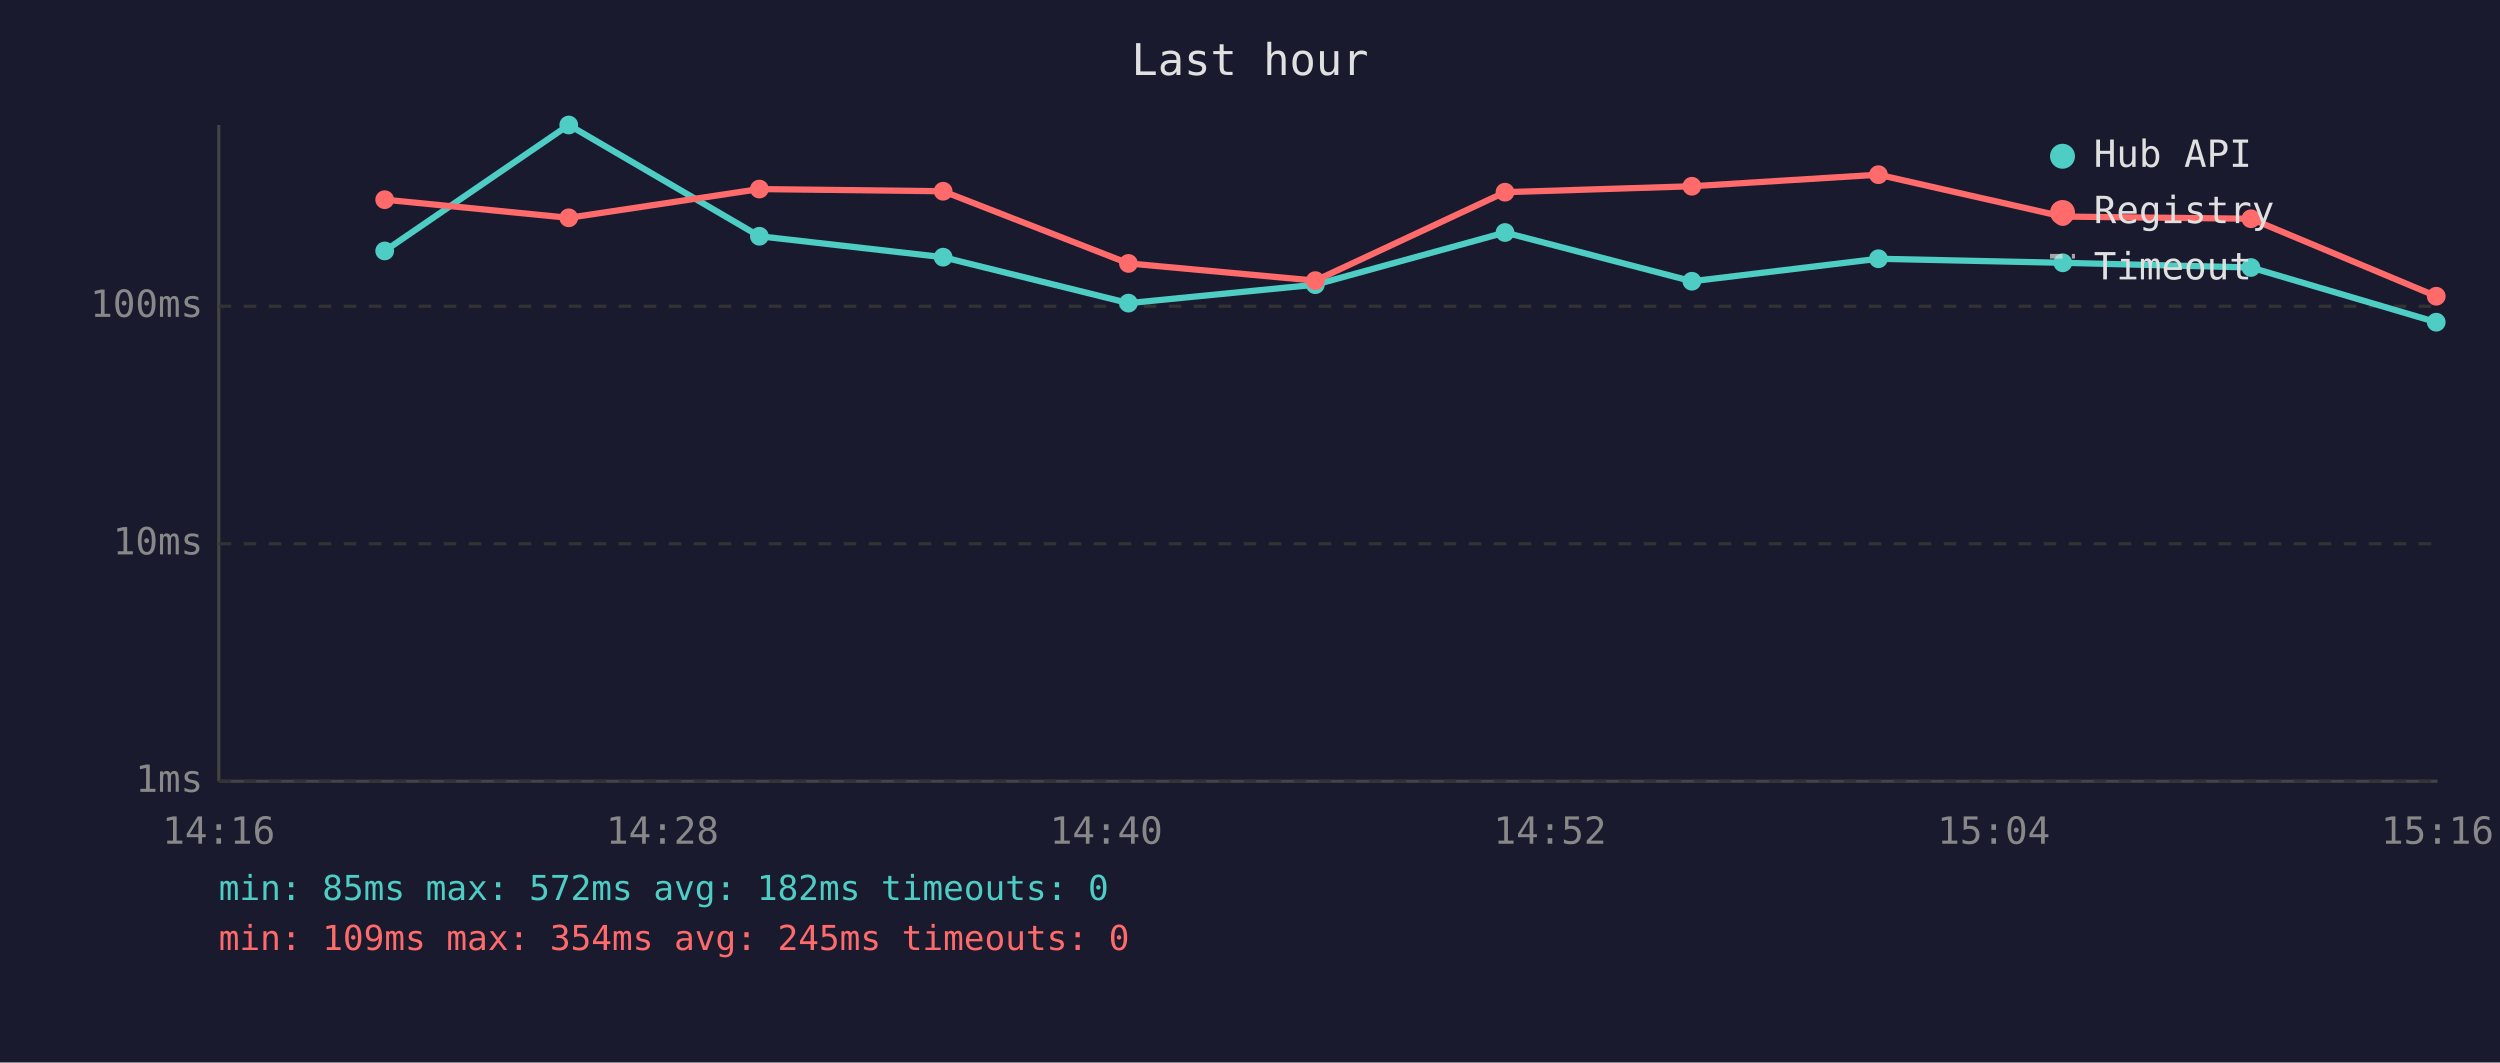
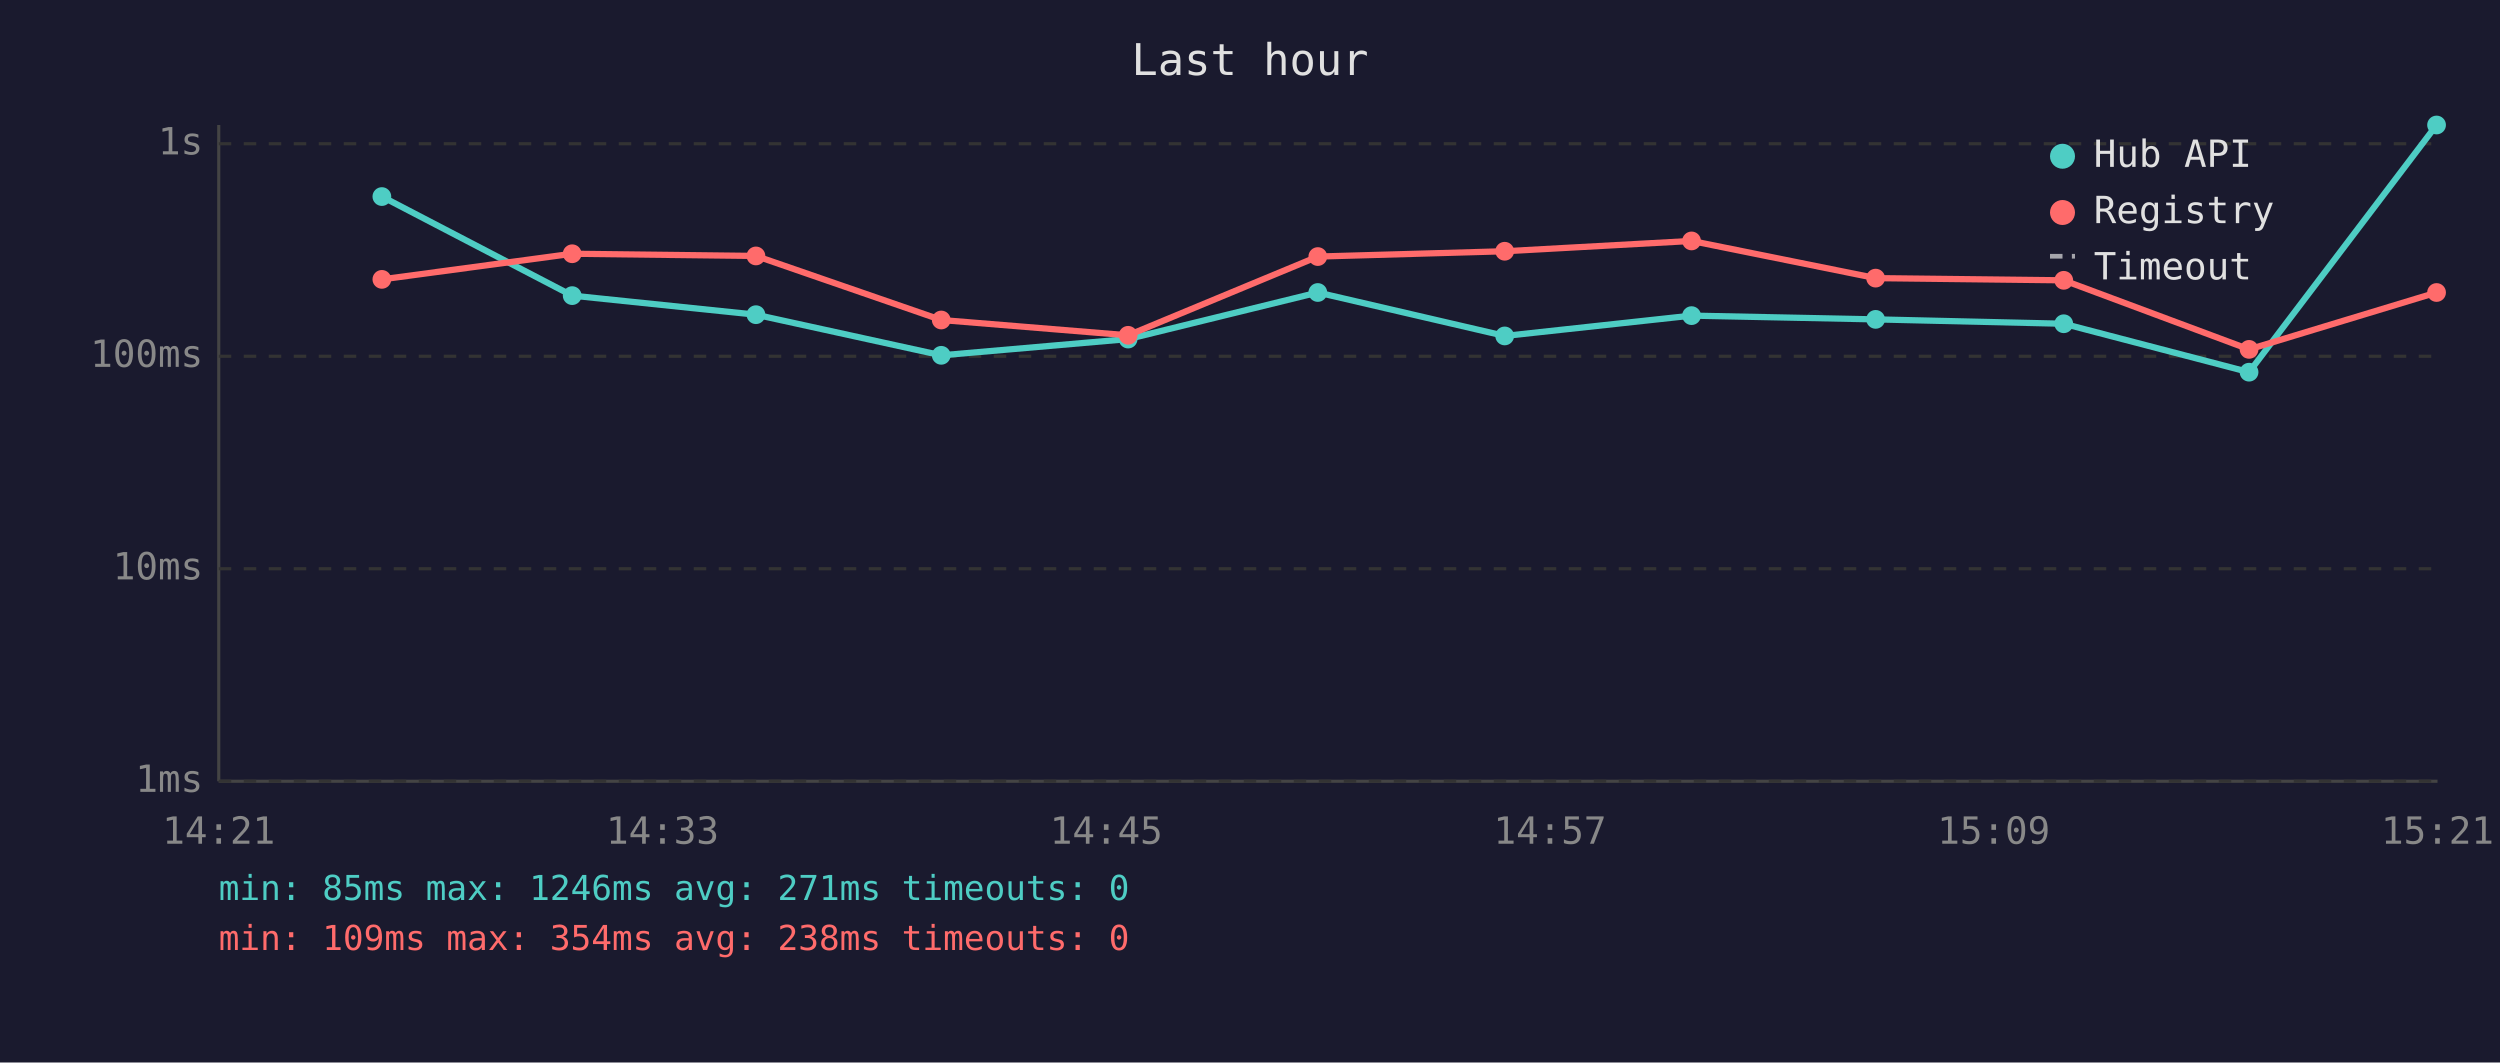
<svg xmlns="http://www.w3.org/2000/svg" viewBox="0 0 800 340" font-family="monospace" font-size="12">
  <rect width="800" height="340" fill="#1a1a2e" />
  <text x="400" y="24" fill="#e0e0e0" font-size="14" text-anchor="middle">Last hour</text>
  <line x1="70" y1="40" x2="70" y2="250" stroke="#444" stroke-width="1" />
  <line x1="70" y1="250" x2="780" y2="250" stroke="#444" stroke-width="1" />
  <line x1="70" y1="250" x2="780" y2="250" stroke="#333" stroke-width="1" stroke-dasharray="4" />
  <text x="65" y="250" fill="#888" text-anchor="end" dominant-baseline="middle">1ms</text>
-   <line x1="70" y1="174" x2="780" y2="174" stroke="#333" stroke-width="1" stroke-dasharray="4" />
-   <text x="65" y="174" fill="#888" text-anchor="end" dominant-baseline="middle">10ms</text>
-   <line x1="70" y1="98" x2="780" y2="98" stroke="#333" stroke-width="1" stroke-dasharray="4" />
-   <text x="65" y="98" fill="#888" text-anchor="end" dominant-baseline="middle">100ms</text>
-   <text x="70" y="270" fill="#888" text-anchor="middle">14:16</text>
-   <text x="212" y="270" fill="#888" text-anchor="middle">14:28</text>
-   <text x="354" y="270" fill="#888" text-anchor="middle">14:40</text>
-   <text x="496" y="270" fill="#888" text-anchor="middle">14:52</text>
-   <text x="638" y="270" fill="#888" text-anchor="middle">15:04</text>
-   <text x="780" y="270" fill="#888" text-anchor="middle">15:16</text>
-   <polyline points="123.1,80.3 182.0,40.0 243.0,75.6 301.8,82.3 361.1,97.0 420.9,91.1 481.6,74.4 541.4,90.0 601.1,82.8 660.1,84.1 720.3,85.6 779.6,103.1" fill="none" stroke="#4ecdc4" stroke-width="2" opacity="1" />
-   <circle cx="123.1" cy="80.3" r="3" fill="#4ecdc4" />
-   <circle cx="182.0" cy="40.0" r="3" fill="#4ecdc4" />
-   <circle cx="243.0" cy="75.6" r="3" fill="#4ecdc4" />
-   <circle cx="301.8" cy="82.3" r="3" fill="#4ecdc4" />
-   <circle cx="361.1" cy="97.0" r="3" fill="#4ecdc4" />
-   <circle cx="420.9" cy="91.1" r="3" fill="#4ecdc4" />
-   <circle cx="481.6" cy="74.4" r="3" fill="#4ecdc4" />
-   <circle cx="541.4" cy="90.0" r="3" fill="#4ecdc4" />
-   <circle cx="601.1" cy="82.8" r="3" fill="#4ecdc4" />
-   <circle cx="660.1" cy="84.1" r="3" fill="#4ecdc4" />
-   <circle cx="720.3" cy="85.6" r="3" fill="#4ecdc4" />
-   <circle cx="779.6" cy="103.1" r="3" fill="#4ecdc4" />
-   <polyline points="123.1,63.9 182.0,69.7 243.0,60.5 301.8,61.2 361.1,84.3 420.9,89.8 481.6,61.5 541.4,59.6 601.1,55.9 660.1,69.3 720.3,70.0 779.6,94.8" fill="none" stroke="#ff6b6b" stroke-width="2" opacity="1" />
-   <circle cx="123.1" cy="63.9" r="3" fill="#ff6b6b" />
-   <circle cx="182.0" cy="69.7" r="3" fill="#ff6b6b" />
-   <circle cx="243.0" cy="60.5" r="3" fill="#ff6b6b" />
-   <circle cx="301.8" cy="61.2" r="3" fill="#ff6b6b" />
-   <circle cx="361.1" cy="84.3" r="3" fill="#ff6b6b" />
-   <circle cx="420.9" cy="89.8" r="3" fill="#ff6b6b" />
-   <circle cx="481.6" cy="61.5" r="3" fill="#ff6b6b" />
-   <circle cx="541.4" cy="59.6" r="3" fill="#ff6b6b" />
-   <circle cx="601.1" cy="55.9" r="3" fill="#ff6b6b" />
-   <circle cx="660.1" cy="69.3" r="3" fill="#ff6b6b" />
-   <circle cx="720.3" cy="70.0" r="3" fill="#ff6b6b" />
-   <circle cx="779.6" cy="94.8" r="3" fill="#ff6b6b" />
+   <line x1="70" y1="182" x2="780" y2="182" stroke="#333" stroke-width="1" stroke-dasharray="4" />
+   <text x="65" y="182" fill="#888" text-anchor="end" dominant-baseline="middle">10ms</text>
+   <line x1="70" y1="114" x2="780" y2="114" stroke="#333" stroke-width="1" stroke-dasharray="4" />
+   <text x="65" y="114" fill="#888" text-anchor="end" dominant-baseline="middle">100ms</text>
+   <line x1="70" y1="46" x2="780" y2="46" stroke="#333" stroke-width="1" stroke-dasharray="4" />
+   <text x="65" y="46" fill="#888" text-anchor="end" dominant-baseline="middle">1s</text>
+   <text x="70" y="270" fill="#888" text-anchor="middle">14:21</text>
+   <text x="212" y="270" fill="#888" text-anchor="middle">14:33</text>
+   <text x="354" y="270" fill="#888" text-anchor="middle">14:45</text>
+   <text x="496" y="270" fill="#888" text-anchor="middle">14:57</text>
+   <text x="638" y="270" fill="#888" text-anchor="middle">15:09</text>
+   <text x="780" y="270" fill="#888" text-anchor="middle">15:21</text>
+   <polyline points="122.2,62.9 183.1,94.6 241.9,100.7 301.2,113.7 361.0,108.5 421.7,93.6 481.5,107.5 541.3,101.0 600.2,102.2 660.4,103.6 719.7,119.1 779.7,40.0" fill="none" stroke="#4ecdc4" stroke-width="2" opacity="1" />
+   <circle cx="122.2" cy="62.9" r="3" fill="#4ecdc4" />
+   <circle cx="183.1" cy="94.6" r="3" fill="#4ecdc4" />
+   <circle cx="241.9" cy="100.7" r="3" fill="#4ecdc4" />
+   <circle cx="301.2" cy="113.7" r="3" fill="#4ecdc4" />
+   <circle cx="361.0" cy="108.5" r="3" fill="#4ecdc4" />
+   <circle cx="421.7" cy="93.6" r="3" fill="#4ecdc4" />
+   <circle cx="481.5" cy="107.5" r="3" fill="#4ecdc4" />
+   <circle cx="541.3" cy="101.0" r="3" fill="#4ecdc4" />
+   <circle cx="600.2" cy="102.2" r="3" fill="#4ecdc4" />
+   <circle cx="660.4" cy="103.6" r="3" fill="#4ecdc4" />
+   <circle cx="719.7" cy="119.1" r="3" fill="#4ecdc4" />
+   <circle cx="779.7" cy="40.0" r="3" fill="#4ecdc4" />
+   <polyline points="122.2,89.4 183.1,81.2 241.9,81.9 301.2,102.4 361.0,107.3 421.7,82.1 481.5,80.4 541.3,77.1 600.2,89.0 660.4,89.7 719.7,111.8 779.7,93.6" fill="none" stroke="#ff6b6b" stroke-width="2" opacity="1" />
+   <circle cx="122.2" cy="89.4" r="3" fill="#ff6b6b" />
+   <circle cx="183.1" cy="81.2" r="3" fill="#ff6b6b" />
+   <circle cx="241.9" cy="81.9" r="3" fill="#ff6b6b" />
+   <circle cx="301.2" cy="102.4" r="3" fill="#ff6b6b" />
+   <circle cx="361.0" cy="107.3" r="3" fill="#ff6b6b" />
+   <circle cx="421.7" cy="82.1" r="3" fill="#ff6b6b" />
+   <circle cx="481.5" cy="80.4" r="3" fill="#ff6b6b" />
+   <circle cx="541.3" cy="77.1" r="3" fill="#ff6b6b" />
+   <circle cx="600.2" cy="89.0" r="3" fill="#ff6b6b" />
+   <circle cx="660.4" cy="89.7" r="3" fill="#ff6b6b" />
+   <circle cx="719.7" cy="111.8" r="3" fill="#ff6b6b" />
+   <circle cx="779.7" cy="93.6" r="3" fill="#ff6b6b" />
  <circle cx="660" cy="50" r="4" fill="#4ecdc4" />
  <text x="670" y="50" fill="#e0e0e0" dominant-baseline="middle">Hub API</text>
  <circle cx="660" cy="68" r="4" fill="#ff6b6b" />
  <text x="670" y="68" fill="#e0e0e0" dominant-baseline="middle">Registry</text>
  <line x1="656" y1="82" x2="664" y2="82" stroke="#e0e0e0" stroke-width="1.5" stroke-dasharray="4,3" opacity="0.7" />
  <text x="670" y="86" fill="#e0e0e0" dominant-baseline="middle">Timeout</text>
-   <text x="70" y="288" fill="#4ecdc4" font-size="11">min: 85ms  max: 572ms  avg: 182ms  timeouts: 0</text>
-   <text x="70" y="304" fill="#ff6b6b" font-size="11">min: 109ms  max: 354ms  avg: 245ms  timeouts: 0</text>
+   <text x="70" y="288" fill="#4ecdc4" font-size="11">min: 85ms  max: 1246ms  avg: 271ms  timeouts: 0</text>
+   <text x="70" y="304" fill="#ff6b6b" font-size="11">min: 109ms  max: 354ms  avg: 238ms  timeouts: 0</text>
</svg>
